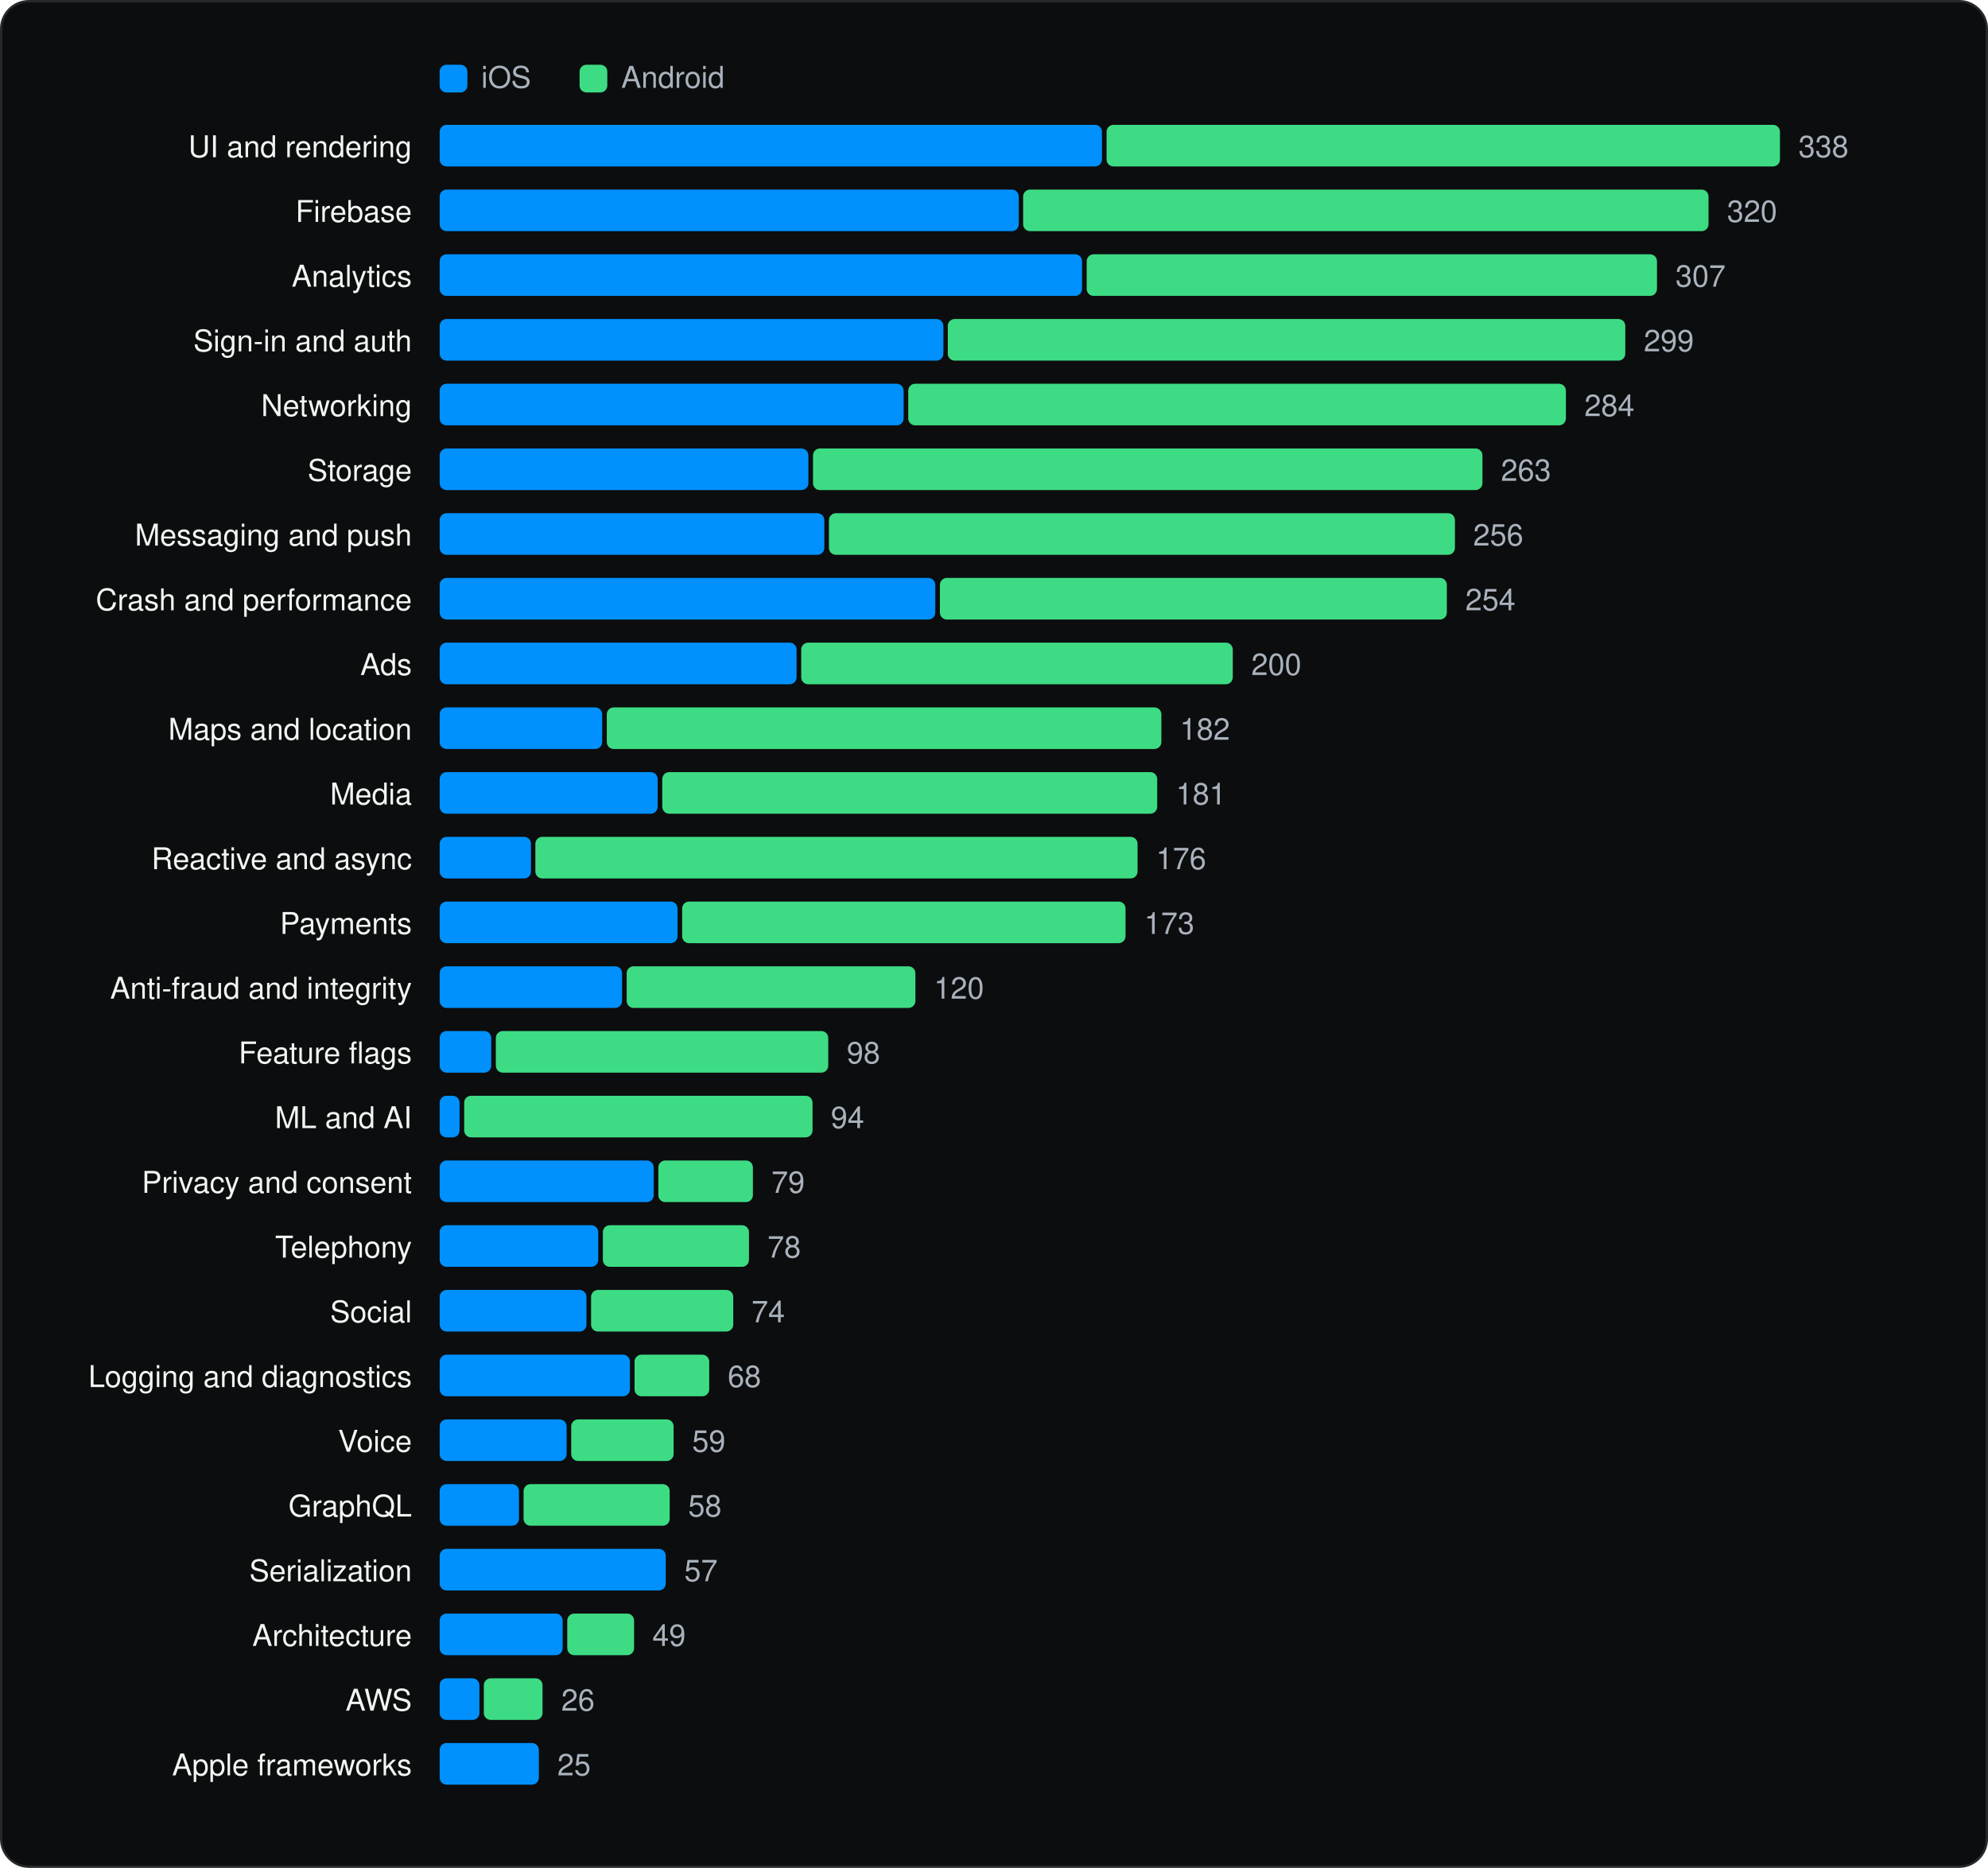
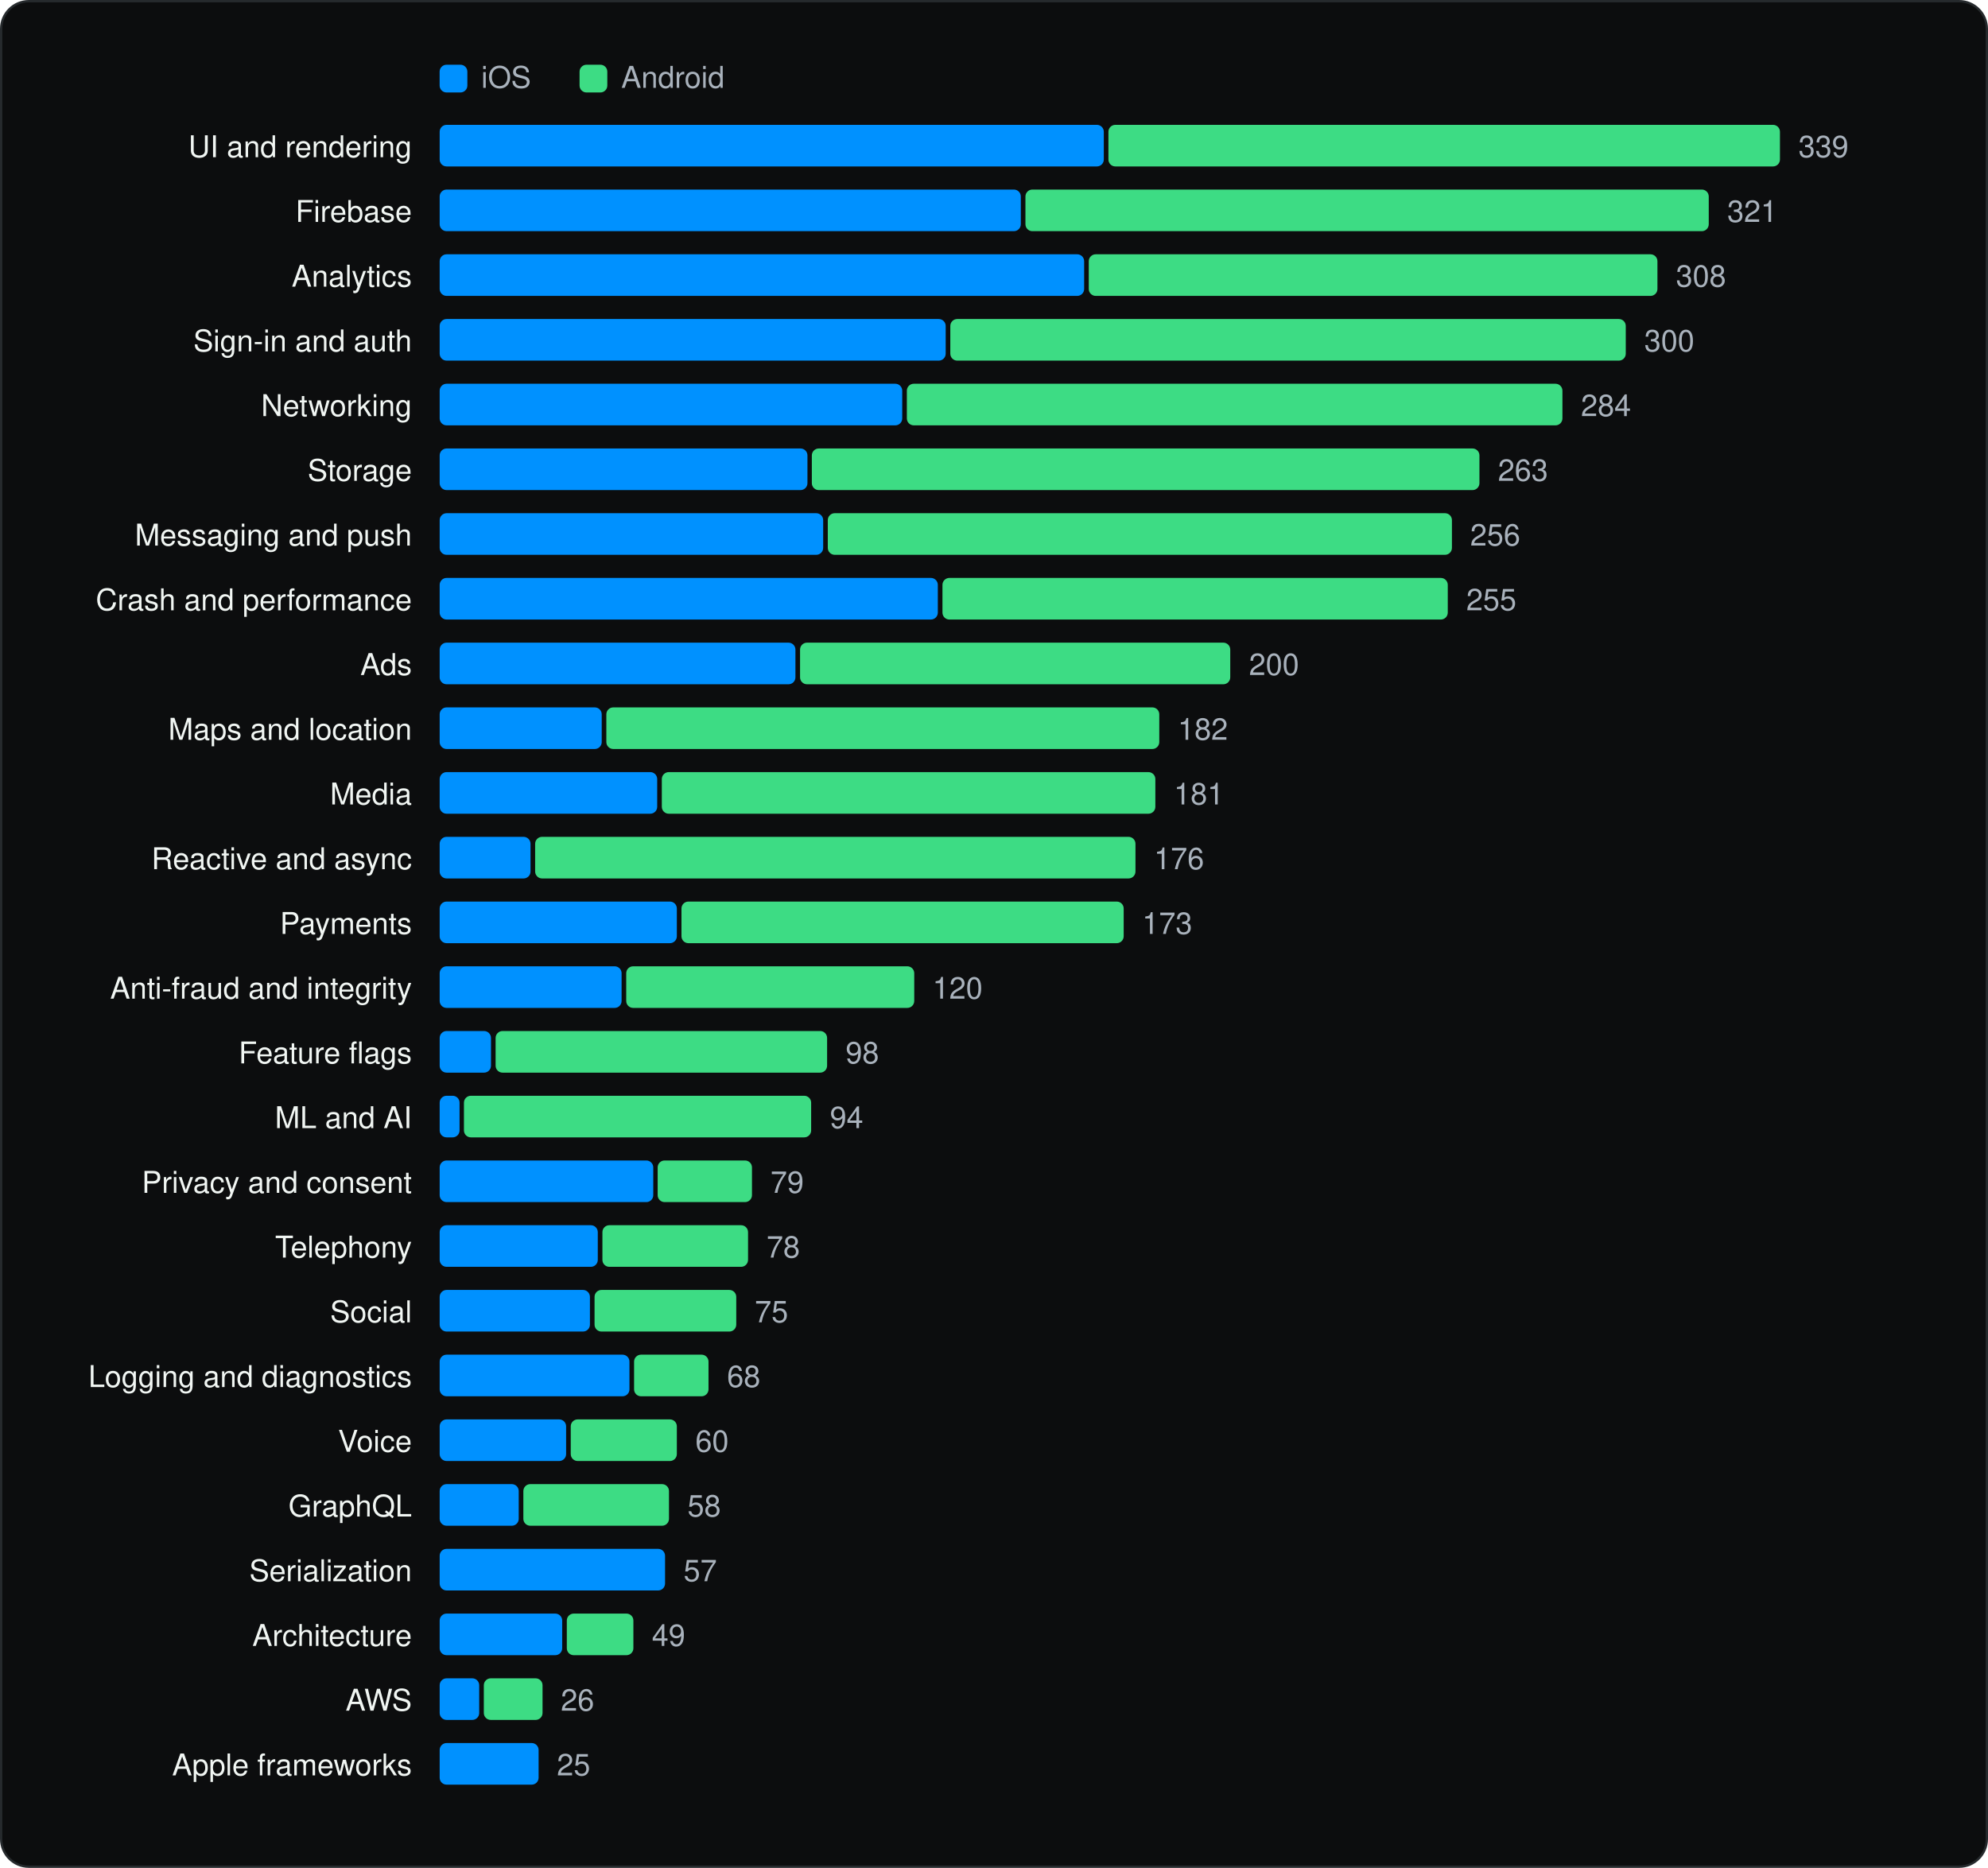
<svg xmlns="http://www.w3.org/2000/svg" viewBox="0 0 860 808" width="860" height="808" role="img" aria-label="SDK categories" font-family="Geist, -apple-system, BlinkMacSystemFont, 'Segoe UI', Helvetica, Arial, sans-serif">
  <rect x="0.5" y="0.5" width="859" height="807" rx="12" fill="#0C0D0E" stroke="#262A2D" />
  <g transform="translate(20 20)">
    <rect x="170.18" y="8" width="12" height="12" rx="3" fill="#0091FF" />
    <text x="188.18" y="18" font-size="13" fill="#A9B2BC">iOS</text>
    <rect x="230.72" y="8" width="12" height="12" rx="3" fill="#3DDC84" />
    <text x="248.72" y="18" font-size="13" fill="#A9B2BC">Android</text>
    <text x="158.18" y="48" font-size="13" text-anchor="end" fill="#F1F6F3">UI and rendering</text>
-     <rect x="170.2" y="34" width="286.5" height="18" rx="3" fill="#0091FF" />
-     <rect x="458.7" y="34" width="291.3" height="18" rx="3" fill="#3DDC84" />
-     <text x="758.0" y="48" font-size="13" fill="#A9B2BC">338</text>
+     <rect x="170.2" y="34" width="287.3" height="18" rx="3" fill="#0091FF" />
+     <rect x="459.5" y="34" width="290.5" height="18" rx="3" fill="#3DDC84" />
+     <text x="758.0" y="48" font-size="13" fill="#A9B2BC">339</text>
    <text x="158.18" y="76" font-size="13" text-anchor="end" fill="#F1F6F3">Firebase</text>
-     <rect x="170.2" y="62" width="250.5" height="18" rx="3" fill="#0091FF" />
-     <rect x="422.6" y="62" width="296.5" height="18" rx="3" fill="#3DDC84" />
-     <text x="727.1" y="76" font-size="13" fill="#A9B2BC">320</text>
+     <rect x="170.2" y="62" width="251.4" height="18" rx="3" fill="#0091FF" />
+     <rect x="423.6" y="62" width="295.6" height="18" rx="3" fill="#3DDC84" />
+     <text x="727.2" y="76" font-size="13" fill="#A9B2BC">321</text>
    <text x="158.18" y="104" font-size="13" text-anchor="end" fill="#F1F6F3">Analytics</text>
-     <rect x="170.2" y="90" width="277.9" height="18" rx="3" fill="#0091FF" />
-     <rect x="450.1" y="90" width="246.7" height="18" rx="3" fill="#3DDC84" />
-     <text x="704.8" y="104" font-size="13" fill="#A9B2BC">307</text>
+     <rect x="170.2" y="90" width="278.8" height="18" rx="3" fill="#0091FF" />
+     <rect x="451.0" y="90" width="246.0" height="18" rx="3" fill="#3DDC84" />
+     <text x="705.0" y="104" font-size="13" fill="#A9B2BC">308</text>
    <text x="158.18" y="132" font-size="13" text-anchor="end" fill="#F1F6F3">Sign-in and auth</text>
-     <rect x="170.2" y="118" width="217.9" height="18" rx="3" fill="#0091FF" />
-     <rect x="390.0" y="118" width="293.1" height="18" rx="3" fill="#3DDC84" />
-     <text x="691.1" y="132" font-size="13" fill="#A9B2BC">299</text>
+     <rect x="170.2" y="118" width="218.9" height="18" rx="3" fill="#0091FF" />
+     <rect x="391.1" y="118" width="292.2" height="18" rx="3" fill="#3DDC84" />
+     <text x="691.3" y="132" font-size="13" fill="#A9B2BC">300</text>
    <text x="158.18" y="160" font-size="13" text-anchor="end" fill="#F1F6F3">Networking</text>
-     <rect x="170.2" y="146" width="200.7" height="18" rx="3" fill="#0091FF" />
-     <rect x="372.9" y="146" width="284.5" height="18" rx="3" fill="#3DDC84" />
-     <text x="665.4" y="160" font-size="13" fill="#A9B2BC">284</text>
+     <rect x="170.2" y="146" width="200.1" height="18" rx="3" fill="#0091FF" />
+     <rect x="372.3" y="146" width="283.6" height="18" rx="3" fill="#3DDC84" />
+     <text x="663.9" y="160" font-size="13" fill="#A9B2BC">284</text>
    <text x="158.18" y="188" font-size="13" text-anchor="end" fill="#F1F6F3">Storage</text>
-     <rect x="170.2" y="174" width="159.5" height="18" rx="3" fill="#0091FF" />
-     <rect x="331.7" y="174" width="289.6" height="18" rx="3" fill="#3DDC84" />
-     <text x="629.3" y="188" font-size="13" fill="#A9B2BC">263</text>
+     <rect x="170.2" y="174" width="159.1" height="18" rx="3" fill="#0091FF" />
+     <rect x="331.2" y="174" width="288.8" height="18" rx="3" fill="#3DDC84" />
+     <text x="628.0" y="188" font-size="13" fill="#A9B2BC">263</text>
    <text x="158.18" y="216" font-size="13" text-anchor="end" fill="#F1F6F3">Messaging and push</text>
-     <rect x="170.2" y="202" width="166.4" height="18" rx="3" fill="#0091FF" />
-     <rect x="338.6" y="202" width="270.8" height="18" rx="3" fill="#3DDC84" />
-     <text x="617.3" y="216" font-size="13" fill="#A9B2BC">256</text>
+     <rect x="170.2" y="202" width="165.9" height="18" rx="3" fill="#0091FF" />
+     <rect x="338.1" y="202" width="270.0" height="18" rx="3" fill="#3DDC84" />
+     <text x="616.0" y="216" font-size="13" fill="#A9B2BC">256</text>
    <text x="158.18" y="244" font-size="13" text-anchor="end" fill="#F1F6F3">Crash and performance</text>
-     <rect x="170.2" y="230" width="214.4" height="18" rx="3" fill="#0091FF" />
-     <rect x="386.6" y="230" width="219.3" height="18" rx="3" fill="#3DDC84" />
-     <text x="613.9" y="244" font-size="13" fill="#A9B2BC">254</text>
+     <rect x="170.2" y="230" width="215.5" height="18" rx="3" fill="#0091FF" />
+     <rect x="387.7" y="230" width="218.6" height="18" rx="3" fill="#3DDC84" />
+     <text x="614.3" y="244" font-size="13" fill="#A9B2BC">255</text>
    <text x="158.18" y="272" font-size="13" text-anchor="end" fill="#F1F6F3">Ads</text>
-     <rect x="170.2" y="258" width="154.4" height="18" rx="3" fill="#0091FF" />
-     <rect x="326.6" y="258" width="186.7" height="18" rx="3" fill="#3DDC84" />
-     <text x="521.3" y="272" font-size="13" fill="#A9B2BC">200</text>
+     <rect x="170.2" y="258" width="153.9" height="18" rx="3" fill="#0091FF" />
+     <rect x="326.1" y="258" width="186.1" height="18" rx="3" fill="#3DDC84" />
+     <text x="520.3" y="272" font-size="13" fill="#A9B2BC">200</text>
    <text x="158.18" y="300" font-size="13" text-anchor="end" fill="#F1F6F3">Maps and location</text>
-     <rect x="170.2" y="286" width="70.3" height="18" rx="3" fill="#0091FF" />
-     <rect x="242.5" y="286" width="239.9" height="18" rx="3" fill="#3DDC84" />
-     <text x="490.4" y="300" font-size="13" fill="#A9B2BC">182</text>
+     <rect x="170.2" y="286" width="70.1" height="18" rx="3" fill="#0091FF" />
+     <rect x="242.3" y="286" width="239.2" height="18" rx="3" fill="#3DDC84" />
+     <text x="489.5" y="300" font-size="13" fill="#A9B2BC">182</text>
    <text x="158.18" y="328" font-size="13" text-anchor="end" fill="#F1F6F3">Media</text>
-     <rect x="170.2" y="314" width="94.3" height="18" rx="3" fill="#0091FF" />
-     <rect x="266.5" y="314" width="214.1" height="18" rx="3" fill="#3DDC84" />
-     <text x="488.7" y="328" font-size="13" fill="#A9B2BC">181</text>
+     <rect x="170.2" y="314" width="94.1" height="18" rx="3" fill="#0091FF" />
+     <rect x="266.3" y="314" width="213.5" height="18" rx="3" fill="#3DDC84" />
+     <text x="487.8" y="328" font-size="13" fill="#A9B2BC">181</text>
    <text x="158.18" y="356" font-size="13" text-anchor="end" fill="#F1F6F3">Reactive and async</text>
-     <rect x="170.2" y="342" width="39.5" height="18" rx="3" fill="#0091FF" />
-     <rect x="211.6" y="342" width="260.5" height="18" rx="3" fill="#3DDC84" />
-     <text x="480.1" y="356" font-size="13" fill="#A9B2BC">176</text>
+     <rect x="170.2" y="342" width="39.3" height="18" rx="3" fill="#0091FF" />
+     <rect x="211.5" y="342" width="259.7" height="18" rx="3" fill="#3DDC84" />
+     <text x="479.2" y="356" font-size="13" fill="#A9B2BC">176</text>
    <text x="158.18" y="384" font-size="13" text-anchor="end" fill="#F1F6F3">Payments</text>
-     <rect x="170.2" y="370" width="102.9" height="18" rx="3" fill="#0091FF" />
-     <rect x="275.1" y="370" width="191.8" height="18" rx="3" fill="#3DDC84" />
-     <text x="475.0" y="384" font-size="13" fill="#A9B2BC">173</text>
+     <rect x="170.2" y="370" width="102.6" height="18" rx="3" fill="#0091FF" />
+     <rect x="274.8" y="370" width="191.3" height="18" rx="3" fill="#3DDC84" />
+     <text x="474.1" y="384" font-size="13" fill="#A9B2BC">173</text>
    <text x="158.18" y="412" font-size="13" text-anchor="end" fill="#F1F6F3">Anti-fraud and integrity</text>
-     <rect x="170.2" y="398" width="78.9" height="18" rx="3" fill="#0091FF" />
-     <rect x="251.1" y="398" width="124.9" height="18" rx="3" fill="#3DDC84" />
-     <text x="384.0" y="412" font-size="13" fill="#A9B2BC">120</text>
+     <rect x="170.2" y="398" width="78.7" height="18" rx="3" fill="#0091FF" />
+     <rect x="250.9" y="398" width="124.6" height="18" rx="3" fill="#3DDC84" />
+     <text x="383.4" y="412" font-size="13" fill="#A9B2BC">120</text>
    <text x="158.18" y="440" font-size="13" text-anchor="end" fill="#F1F6F3">Feature flags</text>
-     <rect x="170.2" y="426" width="22.3" height="18" rx="3" fill="#0091FF" />
-     <rect x="194.5" y="426" width="143.8" height="18" rx="3" fill="#3DDC84" />
-     <text x="346.3" y="440" font-size="13" fill="#A9B2BC">98</text>
+     <rect x="170.2" y="426" width="22.2" height="18" rx="3" fill="#0091FF" />
+     <rect x="194.4" y="426" width="143.4" height="18" rx="3" fill="#3DDC84" />
+     <text x="345.8" y="440" font-size="13" fill="#A9B2BC">98</text>
    <text x="158.18" y="468" font-size="13" text-anchor="end" fill="#F1F6F3">ML and AI</text>
    <rect x="170.2" y="454" width="8.6" height="18" rx="3" fill="#0091FF" />
-     <rect x="180.8" y="454" width="150.7" height="18" rx="3" fill="#3DDC84" />
-     <text x="339.4" y="468" font-size="13" fill="#A9B2BC">94</text>
+     <rect x="180.7" y="454" width="150.2" height="18" rx="3" fill="#3DDC84" />
+     <text x="339.0" y="468" font-size="13" fill="#A9B2BC">94</text>
    <text x="158.18" y="496" font-size="13" text-anchor="end" fill="#F1F6F3">Privacy and consent</text>
-     <rect x="170.2" y="482" width="92.6" height="18" rx="3" fill="#0091FF" />
-     <rect x="264.8" y="482" width="40.9" height="18" rx="3" fill="#3DDC84" />
-     <text x="313.7" y="496" font-size="13" fill="#A9B2BC">79</text>
+     <rect x="170.2" y="482" width="92.4" height="18" rx="3" fill="#0091FF" />
+     <rect x="264.5" y="482" width="40.8" height="18" rx="3" fill="#3DDC84" />
+     <text x="313.3" y="496" font-size="13" fill="#A9B2BC">79</text>
    <text x="158.18" y="524" font-size="13" text-anchor="end" fill="#F1F6F3">Telephony</text>
-     <rect x="170.2" y="510" width="68.6" height="18" rx="3" fill="#0091FF" />
-     <rect x="240.8" y="510" width="63.2" height="18" rx="3" fill="#3DDC84" />
-     <text x="312.0" y="524" font-size="13" fill="#A9B2BC">78</text>
+     <rect x="170.2" y="510" width="68.4" height="18" rx="3" fill="#0091FF" />
+     <rect x="240.6" y="510" width="63.0" height="18" rx="3" fill="#3DDC84" />
+     <text x="311.6" y="524" font-size="13" fill="#A9B2BC">78</text>
    <text x="158.18" y="552" font-size="13" text-anchor="end" fill="#F1F6F3">Social</text>
-     <rect x="170.2" y="538" width="63.5" height="18" rx="3" fill="#0091FF" />
-     <rect x="235.7" y="538" width="61.5" height="18" rx="3" fill="#3DDC84" />
-     <text x="305.1" y="552" font-size="13" fill="#A9B2BC">74</text>
+     <rect x="170.2" y="538" width="65.0" height="18" rx="3" fill="#0091FF" />
+     <rect x="237.2" y="538" width="61.3" height="18" rx="3" fill="#3DDC84" />
+     <text x="306.5" y="552" font-size="13" fill="#A9B2BC">75</text>
    <text x="158.18" y="580" font-size="13" text-anchor="end" fill="#F1F6F3">Logging and diagnostics</text>
-     <rect x="170.2" y="566" width="82.3" height="18" rx="3" fill="#0091FF" />
-     <rect x="254.5" y="566" width="32.3" height="18" rx="3" fill="#3DDC84" />
-     <text x="294.8" y="580" font-size="13" fill="#A9B2BC">68</text>
+     <rect x="170.2" y="566" width="82.1" height="18" rx="3" fill="#0091FF" />
+     <rect x="254.3" y="566" width="32.2" height="18" rx="3" fill="#3DDC84" />
+     <text x="294.5" y="580" font-size="13" fill="#A9B2BC">68</text>
    <text x="158.18" y="608" font-size="13" text-anchor="end" fill="#F1F6F3">Voice</text>
-     <rect x="170.2" y="594" width="54.9" height="18" rx="3" fill="#0091FF" />
-     <rect x="227.1" y="594" width="44.3" height="18" rx="3" fill="#3DDC84" />
-     <text x="279.4" y="608" font-size="13" fill="#A9B2BC">59</text>
+     <rect x="170.2" y="594" width="54.7" height="18" rx="3" fill="#0091FF" />
+     <rect x="226.9" y="594" width="45.9" height="18" rx="3" fill="#3DDC84" />
+     <text x="280.8" y="608" font-size="13" fill="#A9B2BC">60</text>
    <text x="158.18" y="636" font-size="13" text-anchor="end" fill="#F1F6F3">GraphQL</text>
-     <rect x="170.2" y="622" width="34.3" height="18" rx="3" fill="#0091FF" />
-     <rect x="206.5" y="622" width="63.2" height="18" rx="3" fill="#3DDC84" />
-     <text x="277.7" y="636" font-size="13" fill="#A9B2BC">58</text>
+     <rect x="170.2" y="622" width="34.2" height="18" rx="3" fill="#0091FF" />
+     <rect x="206.4" y="622" width="63.0" height="18" rx="3" fill="#3DDC84" />
+     <text x="277.4" y="636" font-size="13" fill="#A9B2BC">58</text>
    <text x="158.18" y="664" font-size="13" text-anchor="end" fill="#F1F6F3">Serialization</text>
-     <rect x="170.2" y="650" width="97.8" height="18" rx="3" fill="#0091FF" />
-     <text x="276.0" y="664" font-size="13" fill="#A9B2BC">57</text>
+     <rect x="170.2" y="650" width="97.5" height="18" rx="3" fill="#0091FF" />
+     <text x="275.7" y="664" font-size="13" fill="#A9B2BC">57</text>
    <text x="158.18" y="692" font-size="13" text-anchor="end" fill="#F1F6F3">Architecture</text>
-     <rect x="170.2" y="678" width="53.2" height="18" rx="3" fill="#0091FF" />
-     <rect x="225.4" y="678" width="28.9" height="18" rx="3" fill="#3DDC84" />
-     <text x="262.2" y="692" font-size="13" fill="#A9B2BC">49</text>
+     <rect x="170.2" y="678" width="53.0" height="18" rx="3" fill="#0091FF" />
+     <rect x="225.2" y="678" width="28.8" height="18" rx="3" fill="#3DDC84" />
+     <text x="262.0" y="692" font-size="13" fill="#A9B2BC">49</text>
    <text x="158.18" y="720" font-size="13" text-anchor="end" fill="#F1F6F3">AWS</text>
-     <rect x="170.2" y="706" width="17.2" height="18" rx="3" fill="#0091FF" />
+     <rect x="170.2" y="706" width="17.1" height="18" rx="3" fill="#0091FF" />
    <rect x="189.3" y="706" width="25.4" height="18" rx="3" fill="#3DDC84" />
-     <text x="222.8" y="720" font-size="13" fill="#A9B2BC">26</text>
+     <text x="222.6" y="720" font-size="13" fill="#A9B2BC">26</text>
    <text x="158.18" y="748" font-size="13" text-anchor="end" fill="#F1F6F3">Apple frameworks</text>
-     <rect x="170.2" y="734" width="42.9" height="18" rx="3" fill="#0091FF" />
-     <text x="221.1" y="748" font-size="13" fill="#A9B2BC">25</text>
+     <rect x="170.2" y="734" width="42.8" height="18" rx="3" fill="#0091FF" />
+     <text x="220.9" y="748" font-size="13" fill="#A9B2BC">25</text>
  </g>
</svg>
